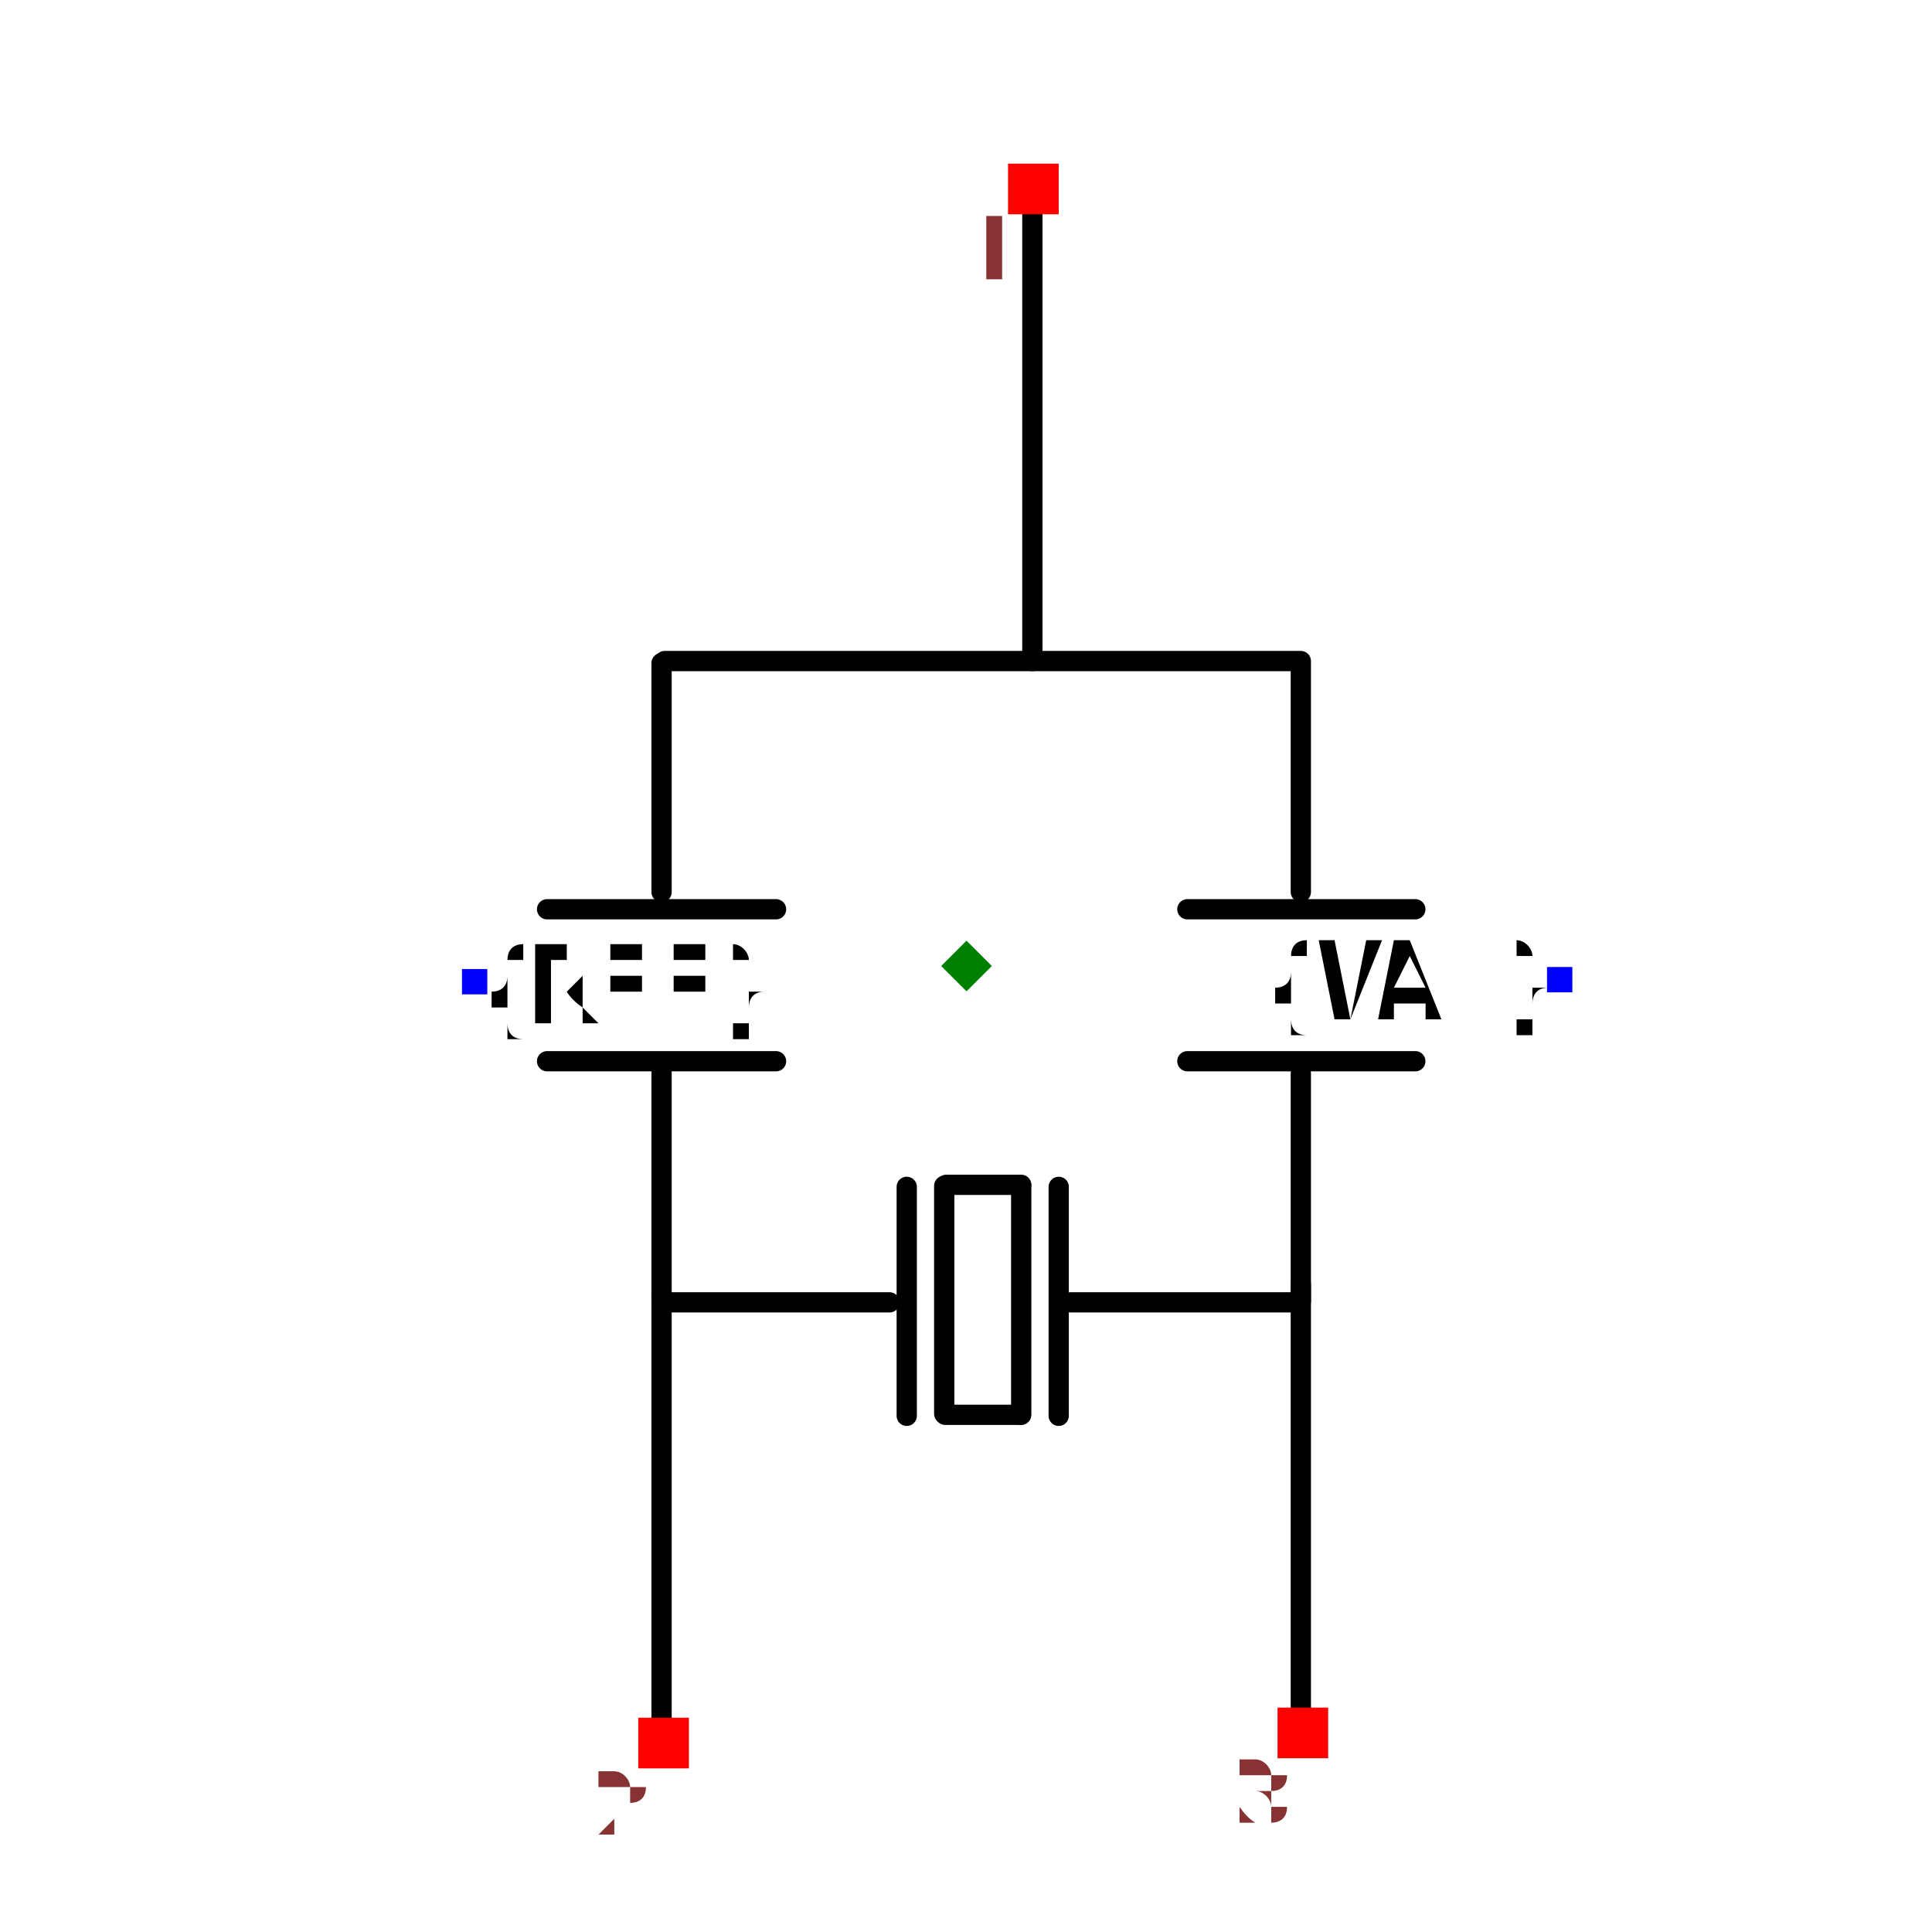
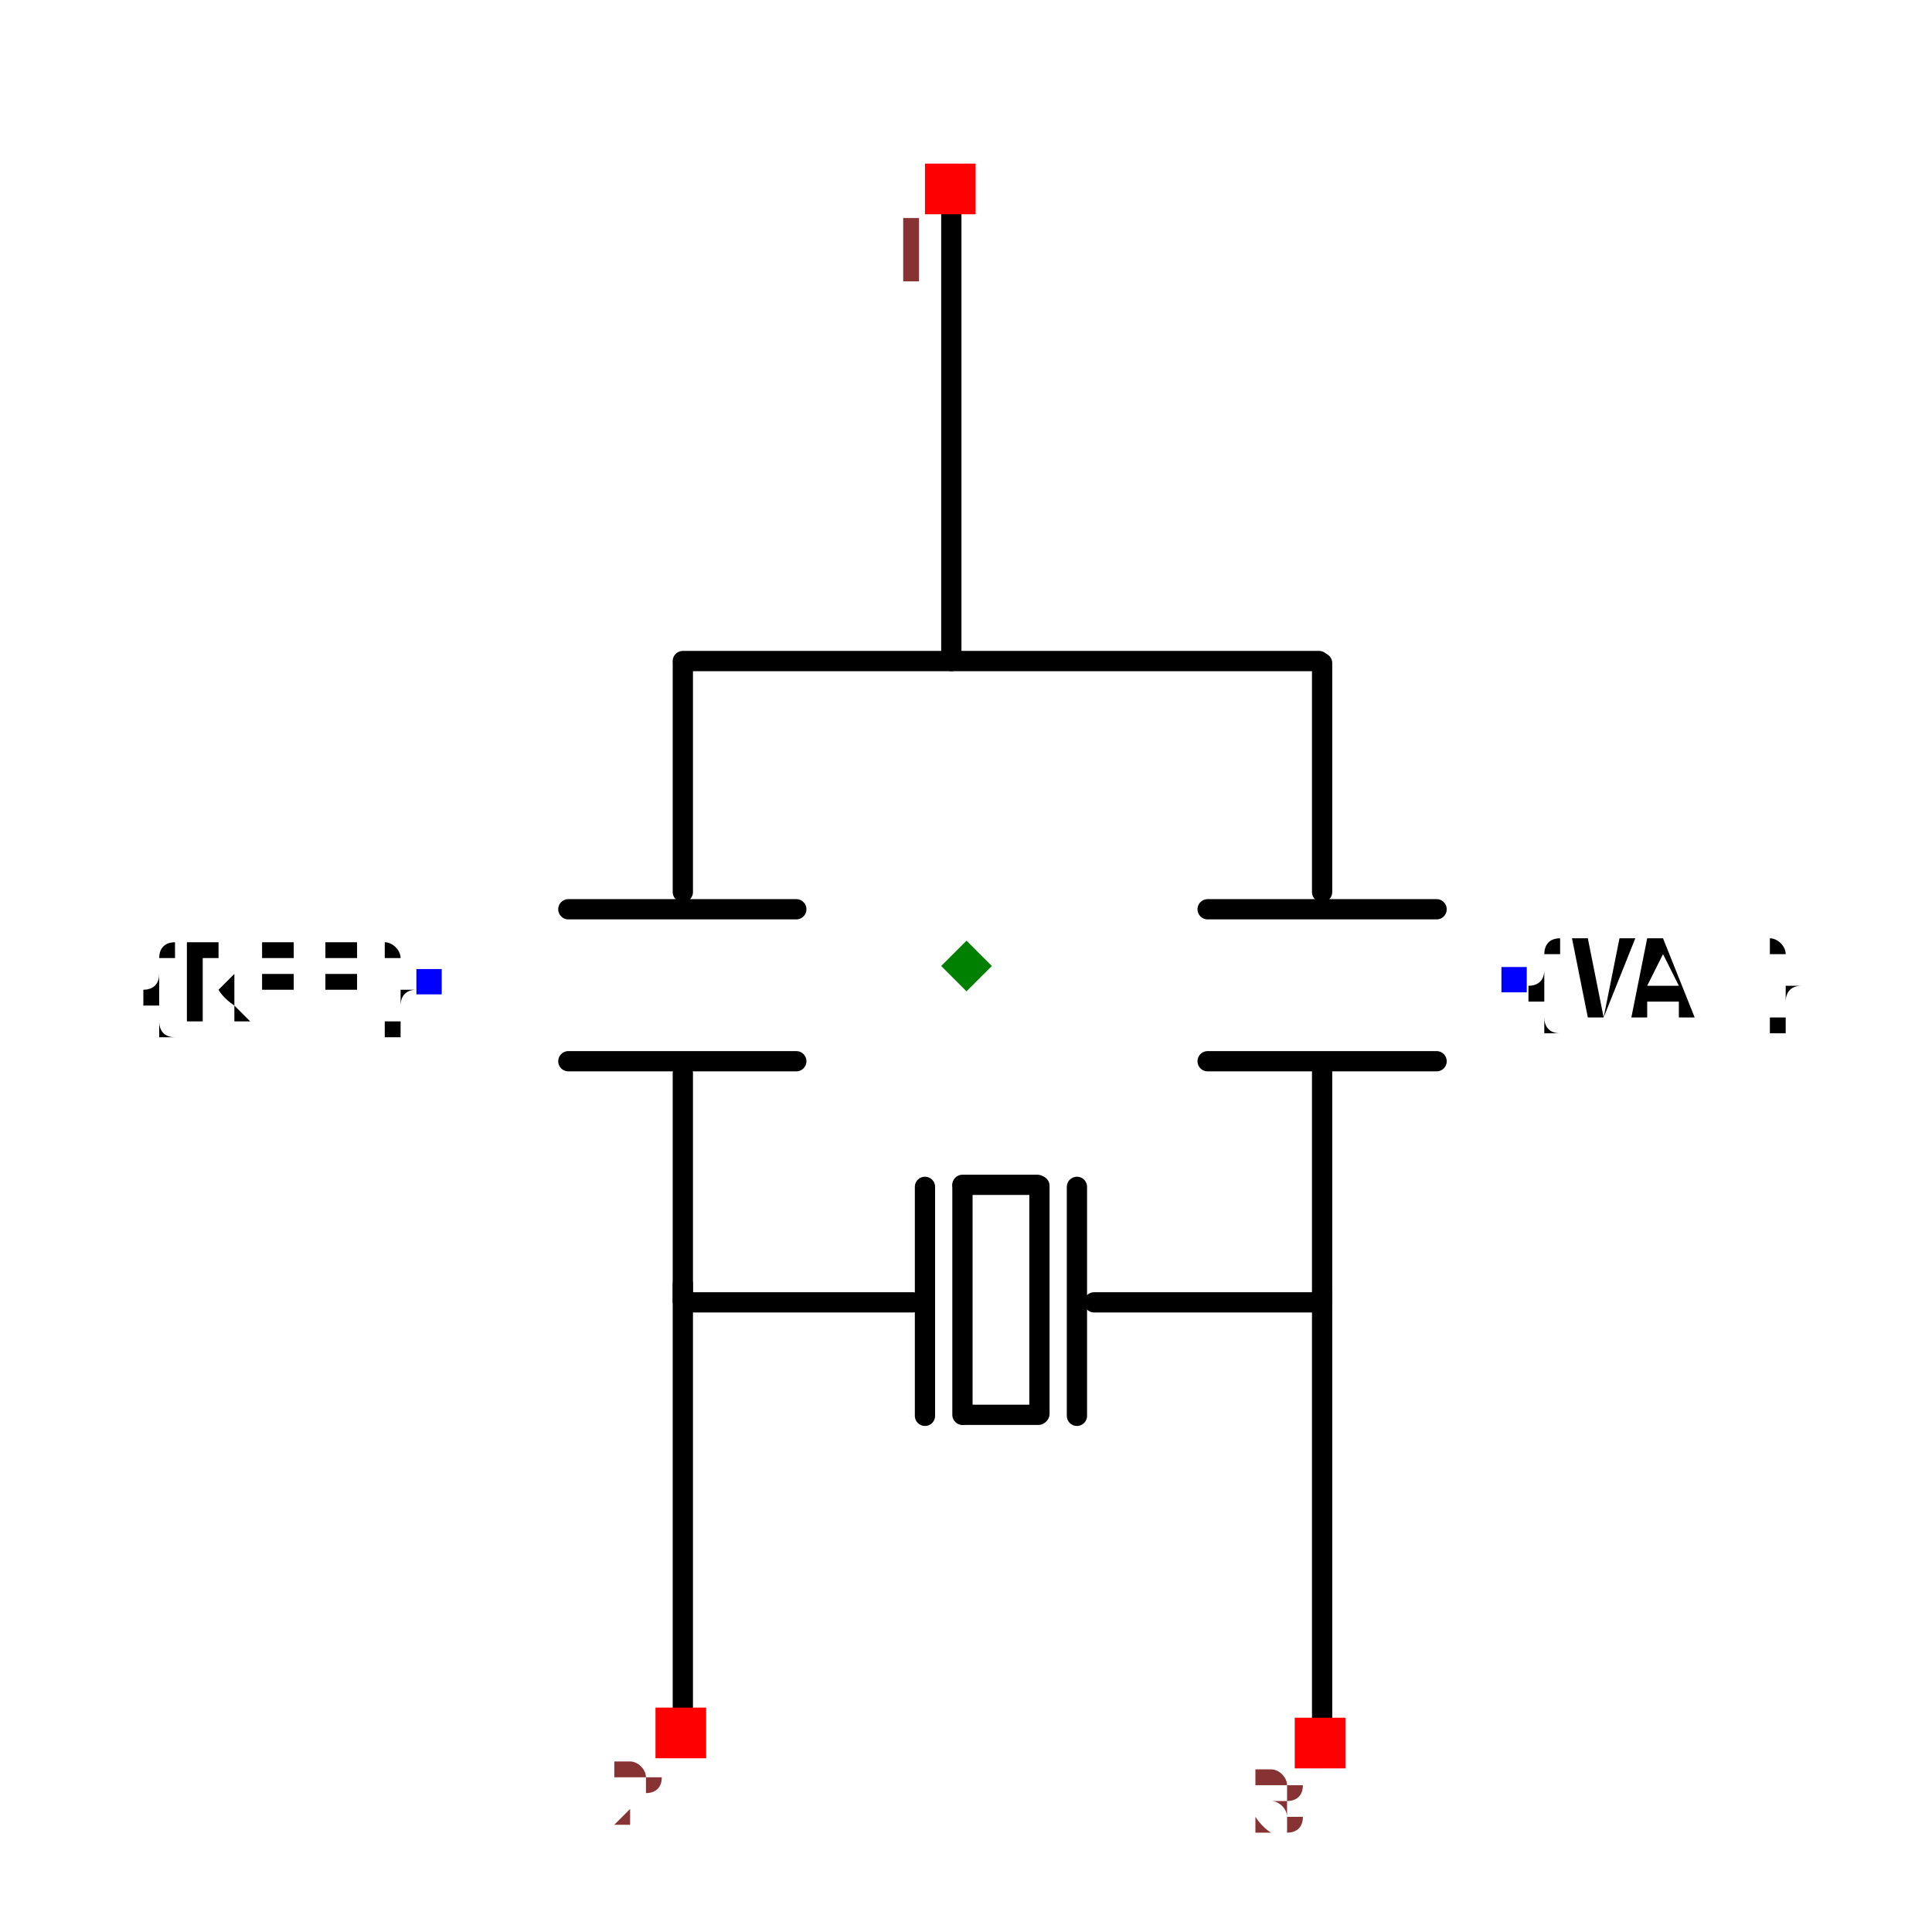
- <svg xmlns="http://www.w3.org/2000/svg" width="150" height="150" viewBox="-0.954 -0.658 1.907 1.406">
-   <path d="M0.33,0.809 L0.33,0.359" fill="none" stroke="black" stroke-width="0.02" stroke-linecap="round" stroke-linejoin="round" />
-   <path d="M0.065,-0.256 L0.065,-0.706" fill="none" stroke="black" stroke-width="0.02" stroke-linecap="round" stroke-linejoin="round" />
-   <path d="M-0.298,-0.256 L0.33,-0.256" fill="none" stroke="black" stroke-width="0.02" stroke-linecap="round" stroke-linejoin="round" />
-   <path d="M-0.301,0.818 L-0.301,0.368" fill="none" stroke="black" stroke-width="0.02" stroke-linecap="round" stroke-linejoin="round" />
-   <path d="M0.33,-0.028 L0.33,-0.253" fill="none" stroke="black" stroke-width="0.02" stroke-linecap="round" stroke-linejoin="round" />
-   <path d="M0.33,0.376 L0.33,0.151" fill="none" stroke="black" stroke-width="0.02" stroke-linecap="round" stroke-linejoin="round" />
-   <path d="M0.218,-0.011 L0.443,-0.011" fill="none" stroke="black" stroke-width="0.02" stroke-linecap="round" stroke-linejoin="round" />
-   <path d="M0.218,0.139 L0.443,0.139" fill="none" stroke="black" stroke-width="0.02" stroke-linecap="round" stroke-linejoin="round" />
-   <path d="M-0.301,-0.028 L-0.301,-0.254" fill="none" stroke="black" stroke-width="0.02" stroke-linecap="round" stroke-linejoin="round" />
-   <path d="M-0.301,0.376 L-0.301,0.15" fill="none" stroke="black" stroke-width="0.02" stroke-linecap="round" stroke-linejoin="round" />
-   <path d="M-0.414,-0.011 L-0.188,-0.011" fill="none" stroke="black" stroke-width="0.02" stroke-linecap="round" stroke-linejoin="round" />
-   <path d="M-0.414,0.139 L-0.188,0.139" fill="none" stroke="black" stroke-width="0.02" stroke-linecap="round" stroke-linejoin="round" />
-   <path d="M-0.076,0.377 L-0.301,0.377" fill="none" stroke="black" stroke-width="0.02" stroke-linecap="round" stroke-linejoin="round" />
-   <path d="M0.328,0.377 L0.103,0.377" fill="none" stroke="black" stroke-width="0.02" stroke-linecap="round" stroke-linejoin="round" />
-   <path d="M-0.059,0.489 L-0.059,0.263" fill="none" stroke="black" stroke-width="0.02" stroke-linecap="round" stroke-linejoin="round" />
-   <path d="M0.091,0.489 L0.091,0.263" fill="none" stroke="black" stroke-width="0.02" stroke-linecap="round" stroke-linejoin="round" />
-   <path d="M-0.022,0.487 L-0.022,0.262" fill="none" stroke="black" stroke-width="0.02" stroke-linecap="round" stroke-linejoin="round" />
-   <path d="M0.053,0.488 L-0.021,0.488" fill="none" stroke="black" stroke-width="0.02" stroke-linecap="round" stroke-linejoin="round" />
-   <path d="M0.054,0.261 L-0.02,0.261" fill="none" stroke="black" stroke-width="0.02" stroke-linecap="round" stroke-linejoin="round" />
-   <path d="M0.054,0.488 L0.054,0.262" fill="none" stroke="black" stroke-width="0.02" stroke-linecap="round" stroke-linejoin="round" />
-   <text x="-0.486" y="0.061" dx="0" dy="0.038" text-anchor="start" style="font: 0.1px monospace; fill: black">{REF}</text>
-   <rect x="-0.498" y="0.048" width="0.025" height="0.025" fill="blue" />
-   <text x="0.586" y="0.058" dx="0" dy="0.038" text-anchor="end" style="font: 0.1px monospace; fill: black">{VAL}</text>
-   <rect x="0.573" y="0.046" width="0.025" height="0.025" fill="blue" />
-   <rect x="0.041" y="-0.747" width="0.05" height="0.05" fill="red" />
-   <text x="0.026" y="-0.632" text-anchor="middle" style="font: 0.08px monospace; fill: #833;">1</text>
-   <rect x="-0.324" y="0.787" width="0.05" height="0.05" fill="red" />
-   <text x="-0.339" y="0.902" text-anchor="middle" style="font: 0.08px monospace; fill: #833;">2</text>
-   <rect x="0.307" y="0.777" width="0.05" height="0.05" fill="red" />
-   <text x="0.292" y="0.892" text-anchor="middle" style="font: 0.08px monospace; fill: #833;">3</text>
-   <path d="M 3.3306690738754696e-16 0.02 L 0.025 0.045 L 3.3306690738754696e-16 0.07 L -0.025 0.045 Z" fill="green" />
+ <svg xmlns="http://www.w3.org/2000/svg" width="150" height="150" viewBox="-0.954 -0.643 1.907 1.286">
+   <path d="M-0.28,0.764 L-0.28,0.314" fill="none" stroke="black" stroke-width="0.02" stroke-linecap="round" stroke-linejoin="round" />
+   <path d="M-0.015,-0.301 L-0.015,-0.751" fill="none" stroke="black" stroke-width="0.02" stroke-linecap="round" stroke-linejoin="round" />
+   <path d="M0.348,-0.301 L-0.28,-0.301" fill="none" stroke="black" stroke-width="0.02" stroke-linecap="round" stroke-linejoin="round" />
+   <path d="M0.351,0.773 L0.351,0.323" fill="none" stroke="black" stroke-width="0.02" stroke-linecap="round" stroke-linejoin="round" />
+   <path d="M-0.28,-0.073 L-0.28,-0.298" fill="none" stroke="black" stroke-width="0.02" stroke-linecap="round" stroke-linejoin="round" />
+   <path d="M-0.28,0.331 L-0.28,0.106" fill="none" stroke="black" stroke-width="0.02" stroke-linecap="round" stroke-linejoin="round" />
+   <path d="M-0.168,-0.056 L-0.393,-0.056" fill="none" stroke="black" stroke-width="0.02" stroke-linecap="round" stroke-linejoin="round" />
+   <path d="M-0.168,0.094 L-0.393,0.094" fill="none" stroke="black" stroke-width="0.02" stroke-linecap="round" stroke-linejoin="round" />
+   <path d="M0.351,-0.073 L0.351,-0.299" fill="none" stroke="black" stroke-width="0.02" stroke-linecap="round" stroke-linejoin="round" />
+   <path d="M0.351,0.331 L0.351,0.105" fill="none" stroke="black" stroke-width="0.02" stroke-linecap="round" stroke-linejoin="round" />
+   <path d="M0.464,-0.056 L0.238,-0.056" fill="none" stroke="black" stroke-width="0.02" stroke-linecap="round" stroke-linejoin="round" />
+   <path d="M0.464,0.094 L0.238,0.094" fill="none" stroke="black" stroke-width="0.02" stroke-linecap="round" stroke-linejoin="round" />
+   <path d="M0.126,0.332 L0.351,0.332" fill="none" stroke="black" stroke-width="0.02" stroke-linecap="round" stroke-linejoin="round" />
+   <path d="M-0.278,0.332 L-0.053,0.332" fill="none" stroke="black" stroke-width="0.02" stroke-linecap="round" stroke-linejoin="round" />
+   <path d="M0.109,0.444 L0.109,0.218" fill="none" stroke="black" stroke-width="0.02" stroke-linecap="round" stroke-linejoin="round" />
+   <path d="M-0.041,0.444 L-0.041,0.218" fill="none" stroke="black" stroke-width="0.02" stroke-linecap="round" stroke-linejoin="round" />
+   <path d="M0.072,0.442 L0.072,0.217" fill="none" stroke="black" stroke-width="0.02" stroke-linecap="round" stroke-linejoin="round" />
+   <path d="M-0.003,0.443 L0.071,0.443" fill="none" stroke="black" stroke-width="0.02" stroke-linecap="round" stroke-linejoin="round" />
+   <path d="M-0.004,0.216 L0.07,0.216" fill="none" stroke="black" stroke-width="0.02" stroke-linecap="round" stroke-linejoin="round" />
+   <path d="M-0.004,0.443 L-0.004,0.217" fill="none" stroke="black" stroke-width="0.02" stroke-linecap="round" stroke-linejoin="round" />
+   <text x="-0.531" y="0.016" dx="0" dy="0.038" text-anchor="end" style="font: 0.1px monospace; fill: black">{REF}</text>
+   <rect x="-0.543" y="0.003" width="0.025" height="0.025" fill="blue" />
+   <text x="0.541" y="0.013" dx="0" dy="0.038" text-anchor="start" style="font: 0.1px monospace; fill: black">{VAL}</text>
+   <rect x="0.528" y="0.001" width="0.025" height="0.025" fill="blue" />
+   <rect x="-0.041" y="-0.792" width="0.05" height="0.05" fill="red" />
+   <text x="-0.056" y="-0.677" text-anchor="middle" style="font: 0.08px monospace; fill: #833;">1</text>
+   <rect x="-0.307" y="0.732" width="0.05" height="0.05" fill="red" />
+   <text x="-0.322" y="0.847" text-anchor="middle" style="font: 0.08px monospace; fill: #833;">2</text>
+   <rect x="0.324" y="0.742" width="0.05" height="0.05" fill="red" />
+   <text x="0.309" y="0.857" text-anchor="middle" style="font: 0.08px monospace; fill: #833;">3</text>
+   <path d="M 3.3306690738754696e-16 -0.025 L 0.025 1.7763568394002505e-15 L 3.3306690738754696e-16 0.025 L -0.025 1.7763568394002505e-15 Z" fill="green" />
</svg>
